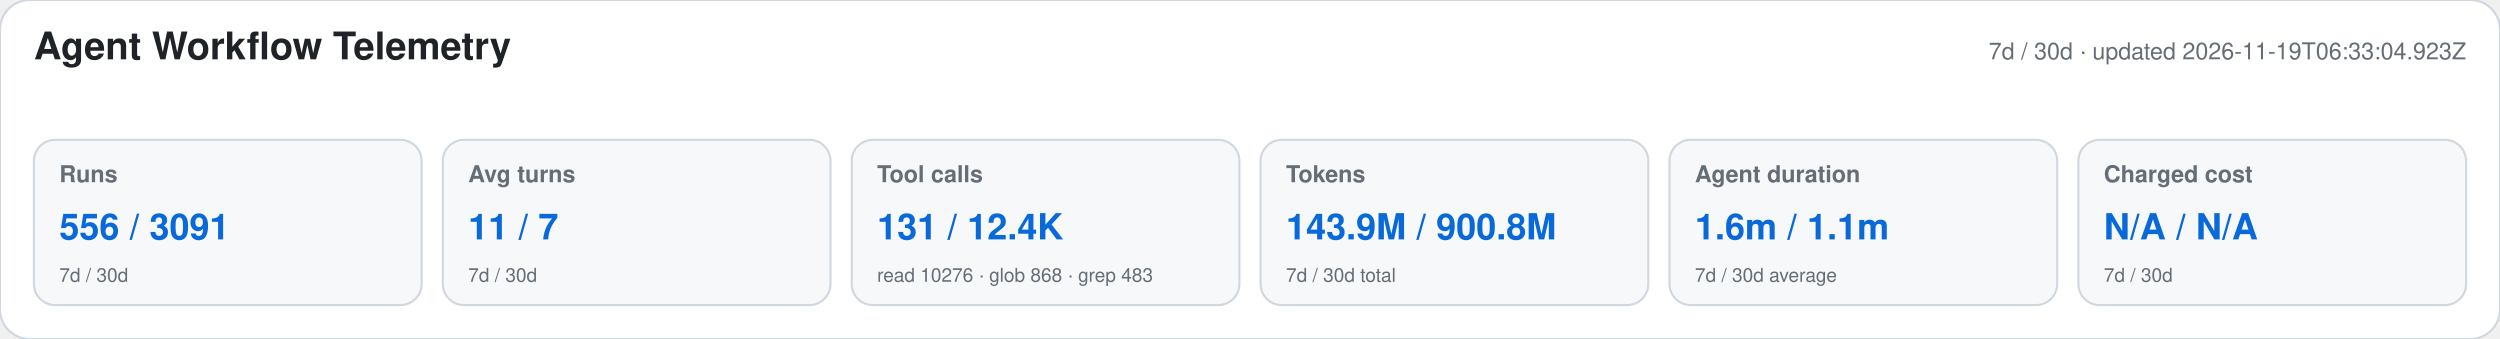
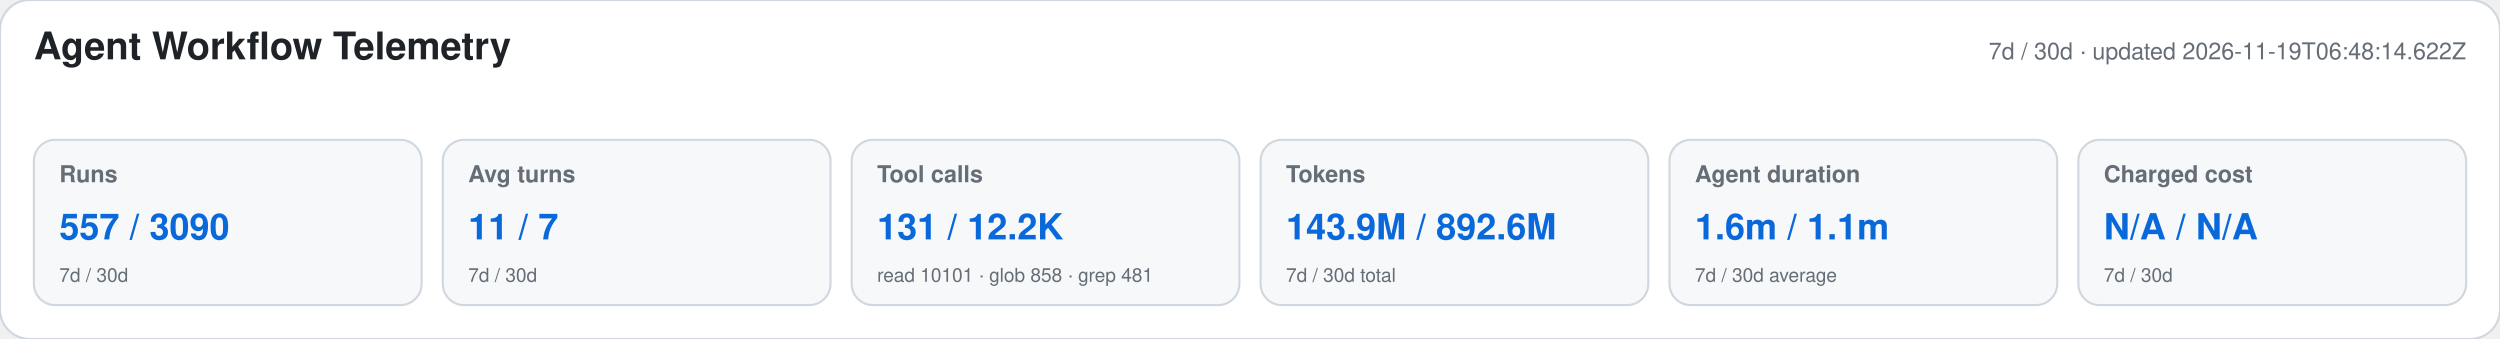
<svg xmlns="http://www.w3.org/2000/svg" width="1180" height="160" viewBox="0 0 1180 160" role="img" aria-labelledby="title desc">
  <style>text{font-family:-apple-system,BlinkMacSystemFont,"Segoe UI",Helvetica,Arial,sans-serif}.heading{font-size:18px;font-weight:650;fill:#1f2328}.meta,.label,.secondary{fill:#656d76}.meta,.label{font-size:11px}.label{font-weight:600}.primary{font-size:17px;font-weight:700;fill:#0969da}.secondary{font-size:9px}</style>
  <rect width="1180" height="160" rx="14" fill="#ffffff" stroke="#d0d7de" />
  <text x="16" y="28" class="heading">Agent Workflow Telemetry</text>
-   <text x="1164" y="28" text-anchor="end" class="meta">7d / 30d · updated 2026-11-19T06:33:04.923Z</text>
+   <text x="1164" y="28" text-anchor="end" class="meta">7d / 30d · updated 2026-11-19T06:48:14.622Z</text>
  <g>
    <rect x="16" y="66" width="183" height="78" rx="10" fill="#f6f8fa" stroke="#d0d7de" />
    <text x="28" y="86" class="label">Runs</text>
-     <text x="28" y="113" class="primary">556 / 3091</text>
+     <text x="28" y="113" class="primary">557 / 3090</text>
    <text x="28" y="133" class="secondary">7d / 30d</text>
  </g>
  <g>
    <rect x="209" y="66" width="183" height="78" rx="10" fill="#f6f8fa" stroke="#d0d7de" />
    <text x="221" y="86" class="label">Avg turns</text>
    <text x="221" y="113" class="primary">11 / 7</text>
    <text x="221" y="133" class="secondary">7d / 30d</text>
  </g>
  <g>
    <rect x="402" y="66" width="183" height="78" rx="10" fill="#f6f8fa" stroke="#d0d7de" />
    <text x="414" y="86" class="label">Tool calls</text>
-     <text x="414" y="113" class="primary">131 / 12.4K</text>
-     <text x="414" y="133" class="secondary">read 10276 · glob 868 · grep 483</text>
+     <text x="414" y="113" class="primary">131 / 12.2K</text>
+     <text x="414" y="133" class="secondary">read 10101 · glob 858 · grep 481</text>
  </g>
  <g>
    <rect x="595" y="66" width="183" height="78" rx="10" fill="#f6f8fa" stroke="#d0d7de" />
    <text x="607" y="86" class="label">Tokens</text>
-     <text x="607" y="113" class="primary">143.9M / 900.8M</text>
+     <text x="607" y="113" class="primary">143.9M / 892.6M</text>
    <text x="607" y="133" class="secondary">7d / 30d total</text>
  </g>
  <g>
    <rect x="788" y="66" width="183" height="78" rx="10" fill="#f6f8fa" stroke="#d0d7de" />
    <text x="800" y="86" class="label">Agent duration</text>
    <text x="800" y="113" class="primary">1.6m / 1.1m</text>
    <text x="800" y="133" class="secondary">7d / 30d average</text>
  </g>
  <g>
    <rect x="981" y="66" width="183" height="78" rx="10" fill="#f6f8fa" stroke="#d0d7de" />
    <text x="993" y="86" class="label">Charged cost</text>
    <text x="993" y="113" class="primary">N/A / N/A</text>
    <text x="993" y="133" class="secondary">7d / 30d</text>
  </g>
</svg>
